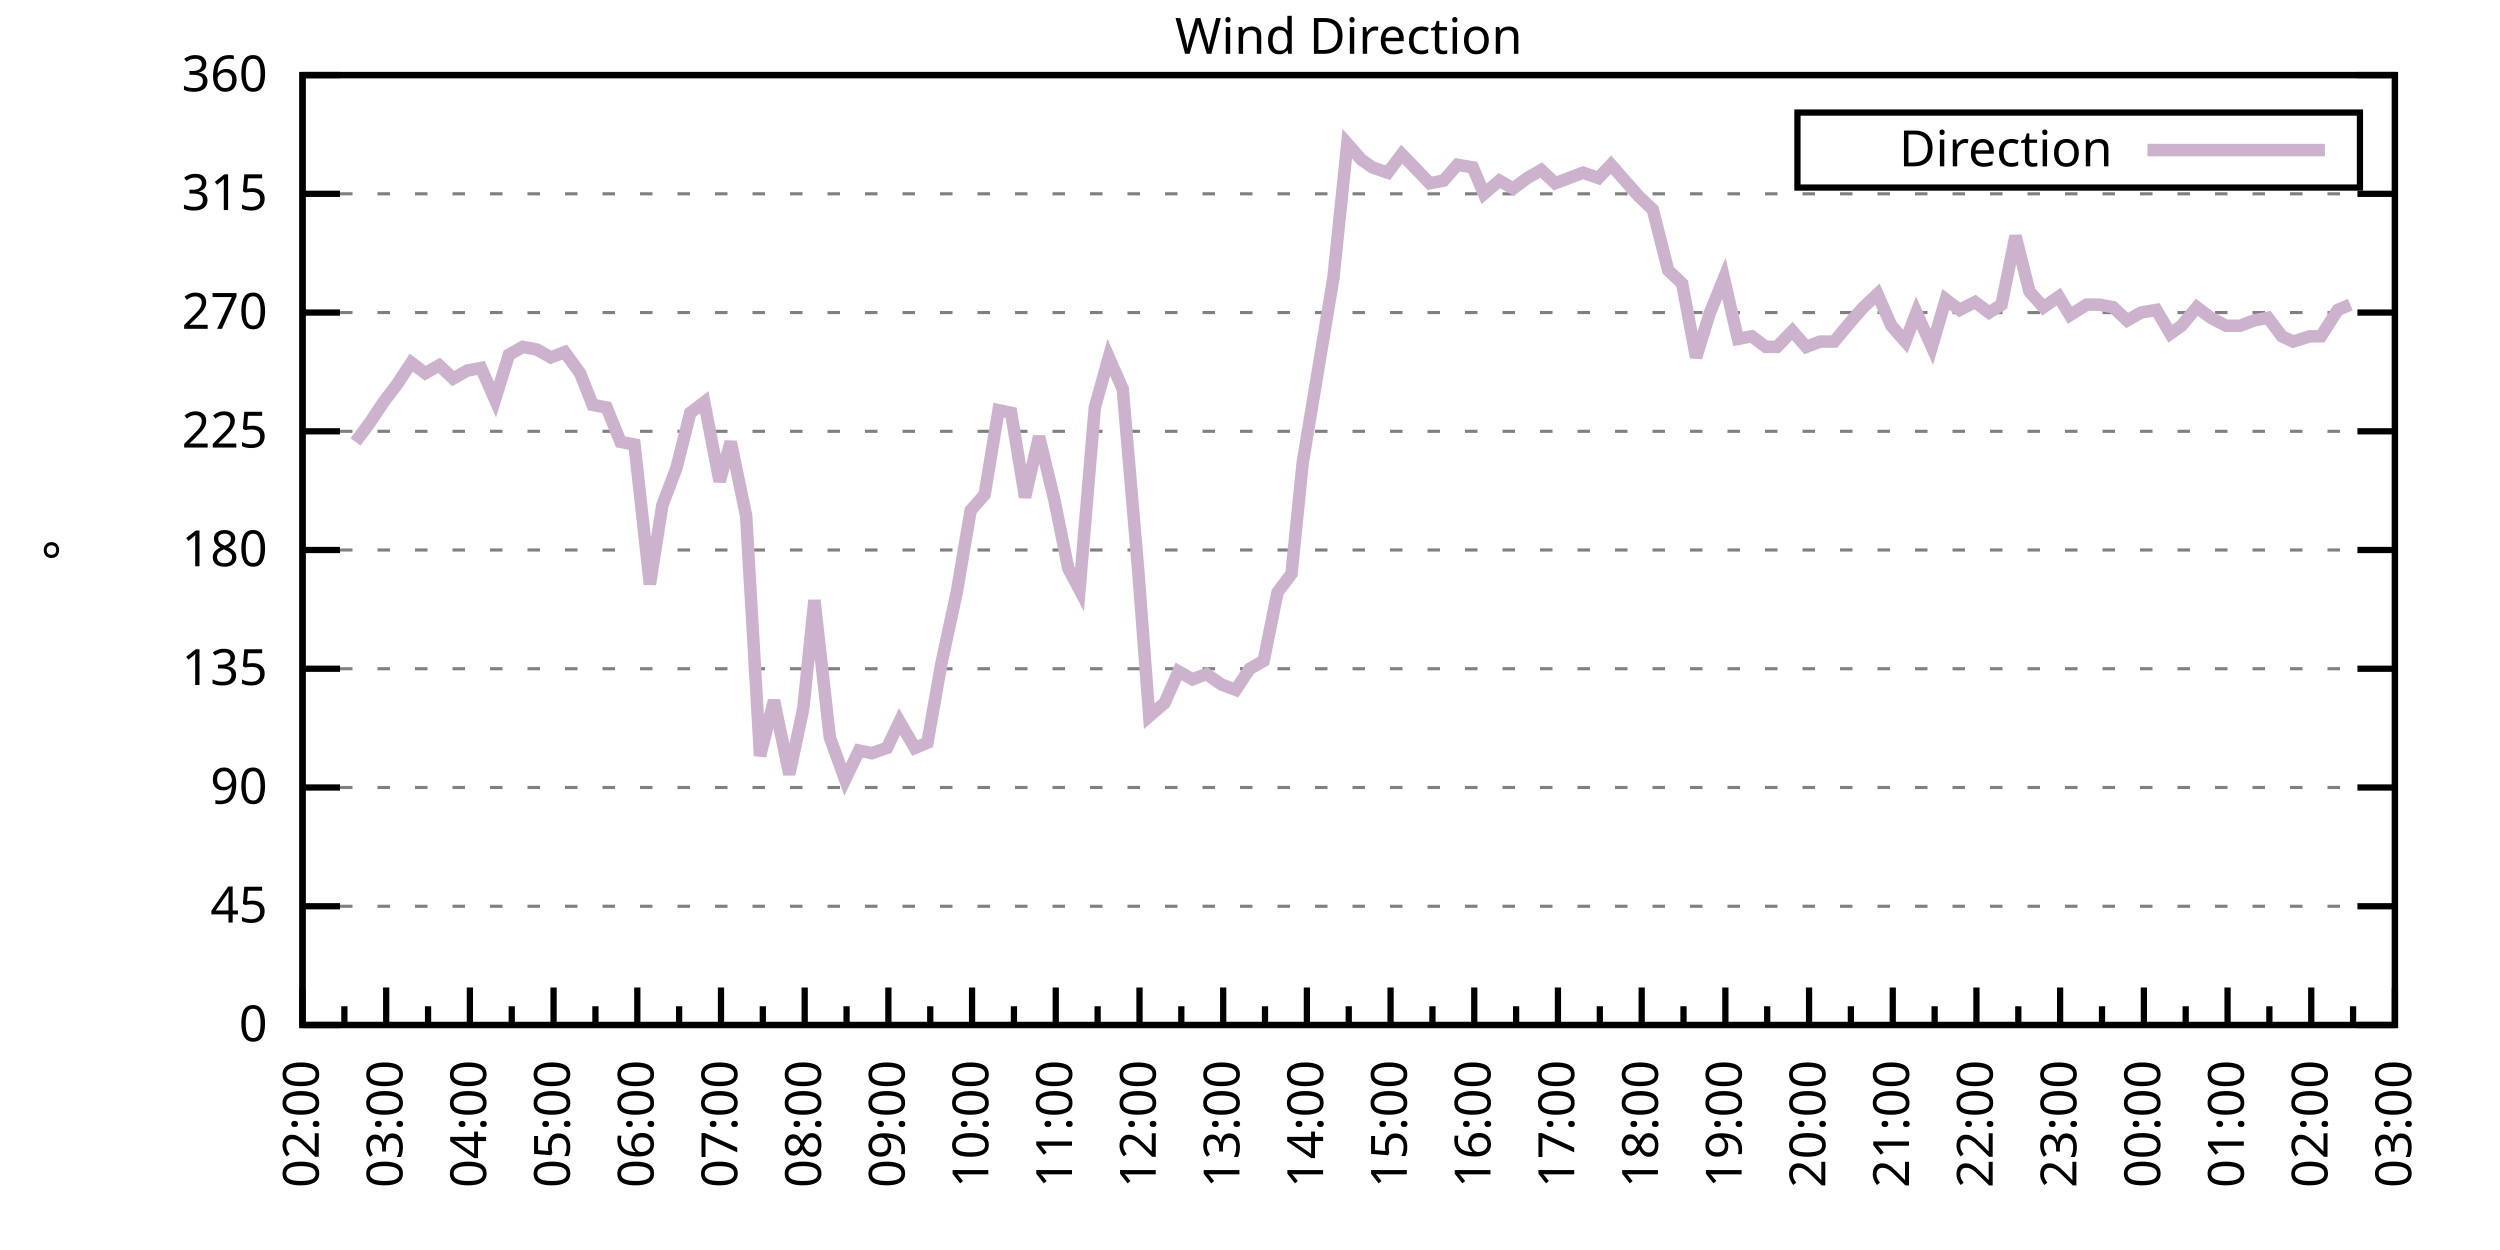
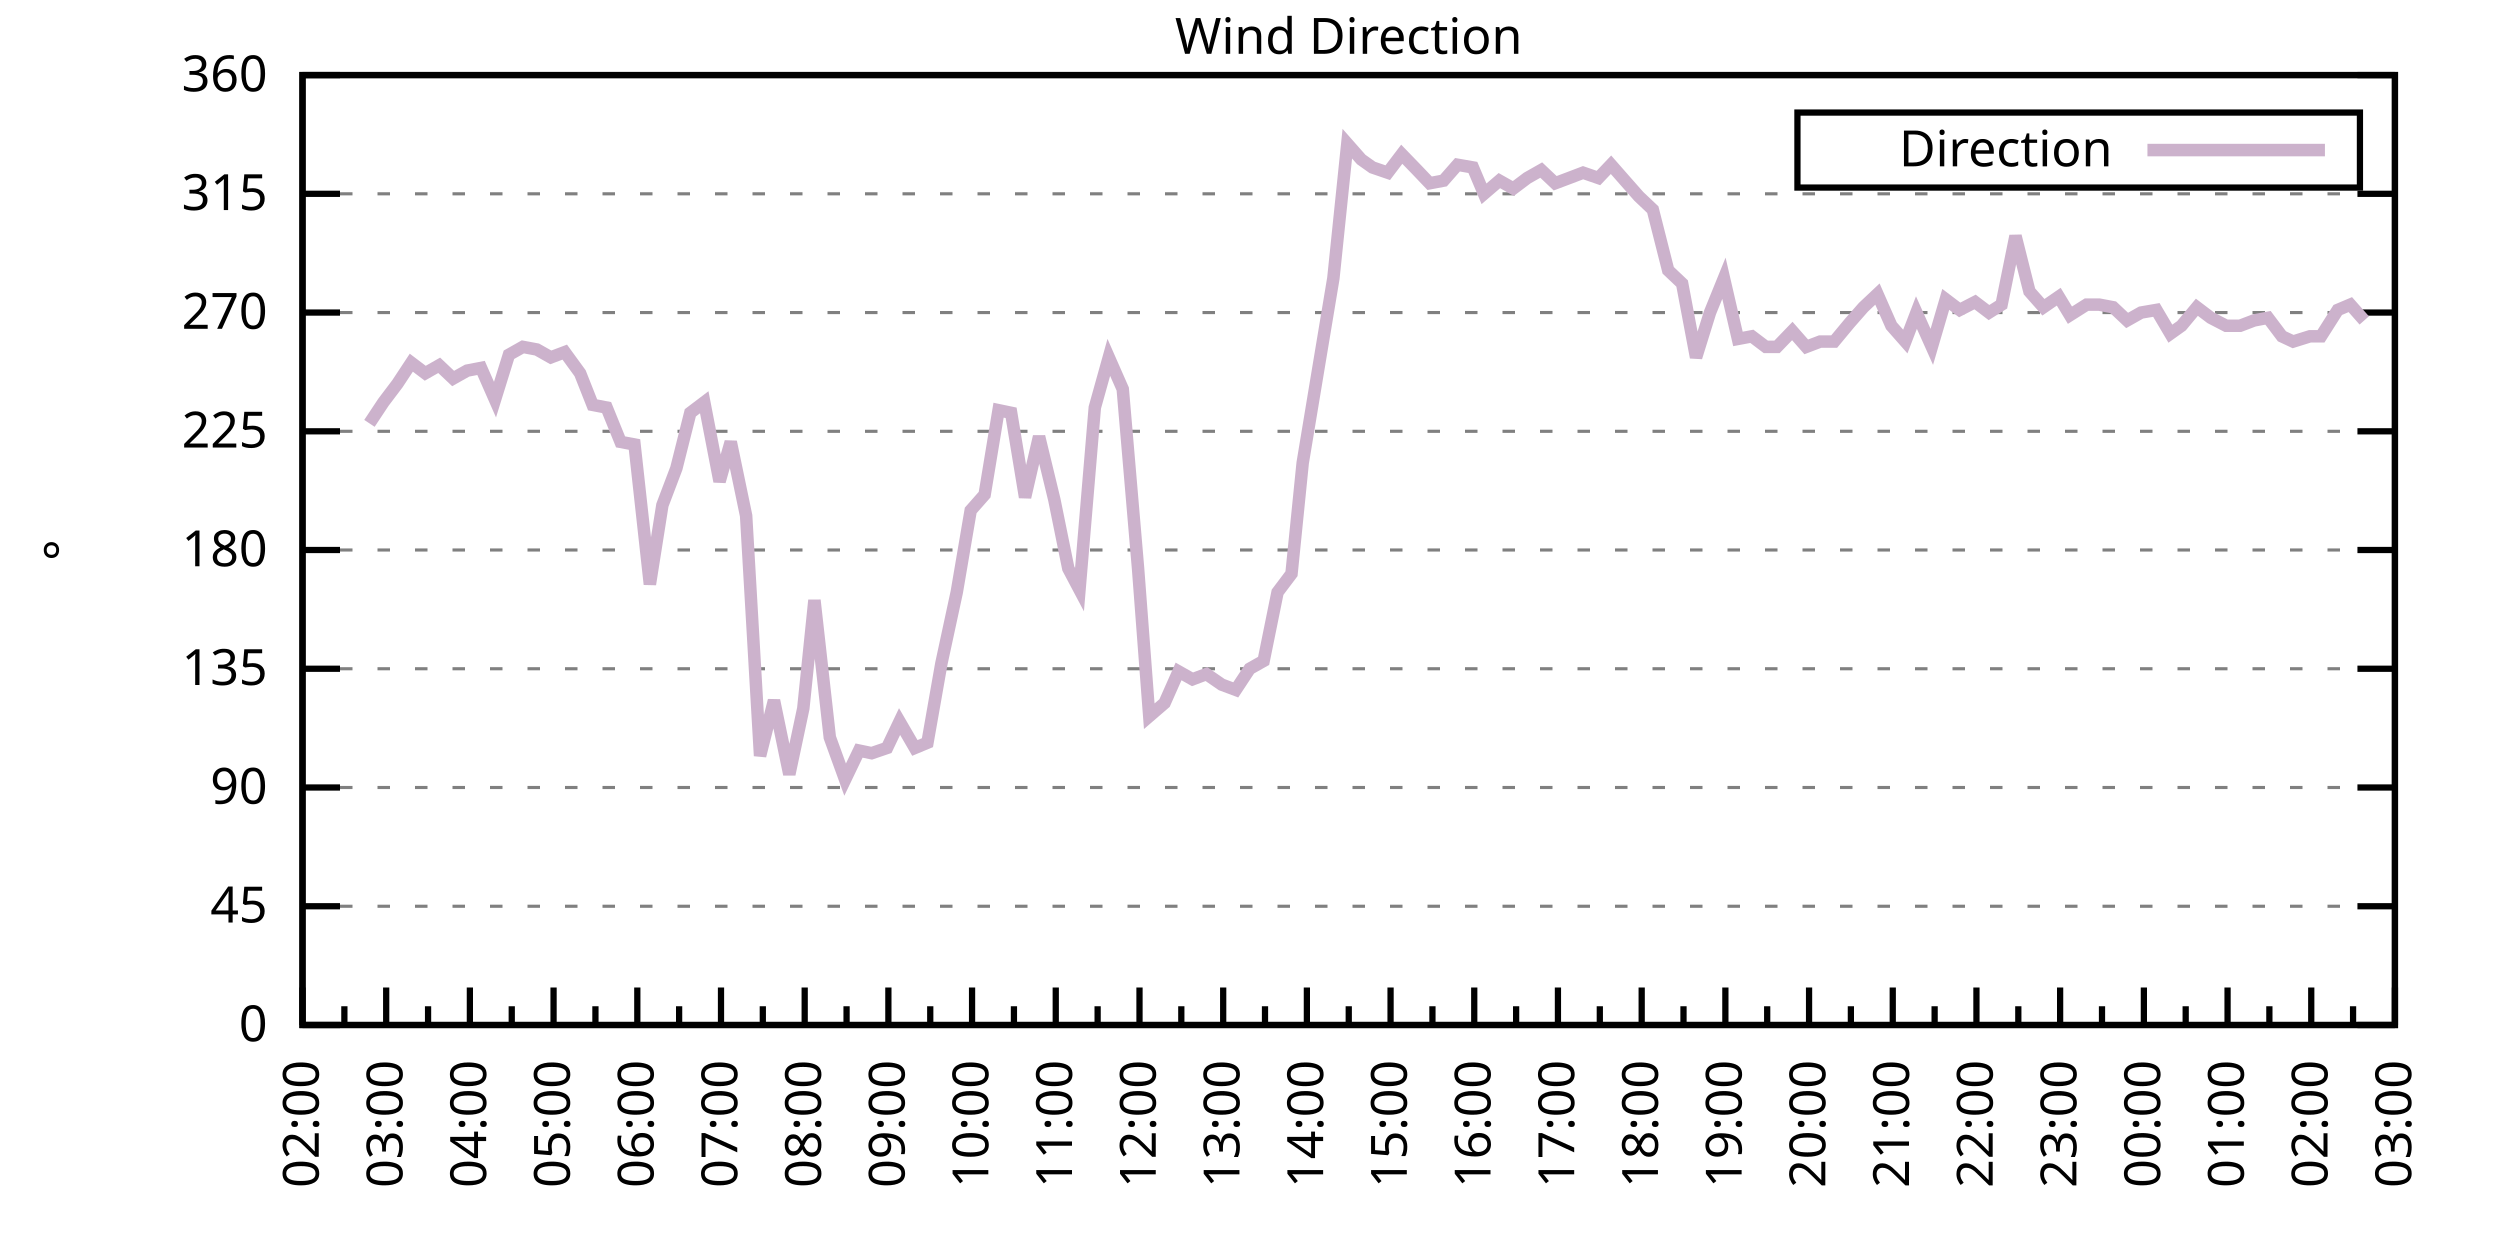
<svg xmlns="http://www.w3.org/2000/svg" xmlns:xlink="http://www.w3.org/1999/xlink" width="400" height="200" viewBox="0 0 400 200">
  <g id="gnuplot_canvas">
    <rect x="0" y="0" width="400" height="200" fill="none" />
    <defs>
      <circle id="gpDot" r="0.5" stroke-width="0.5" stroke="currentColor" />
      <path id="gpPt0" stroke-width="0.333" stroke="currentColor" d="M-1,0 h2 M0,-1 v2" />
      <path id="gpPt1" stroke-width="0.333" stroke="currentColor" d="M-1,-1 L1,1 M1,-1 L-1,1" />
      <path id="gpPt2" stroke-width="0.333" stroke="currentColor" d="M-1,0 L1,0 M0,-1 L0,1 M-1,-1 L1,1 M-1,1 L1,-1" />
      <rect id="gpPt3" stroke-width="0.333" stroke="currentColor" x="-1" y="-1" width="2" height="2" />
      <rect id="gpPt4" stroke-width="0.333" stroke="currentColor" fill="currentColor" x="-1" y="-1" width="2" height="2" />
      <circle id="gpPt5" stroke-width="0.333" stroke="currentColor" cx="0" cy="0" r="1" />
      <use xlink:href="#gpPt5" id="gpPt6" fill="currentColor" stroke="none" />
      <path id="gpPt7" stroke-width="0.333" stroke="currentColor" d="M0,-1.33 L-1.33,0.67 L1.33,0.67 z" />
      <use xlink:href="#gpPt7" id="gpPt8" fill="currentColor" stroke="none" />
      <use xlink:href="#gpPt7" id="gpPt9" stroke="currentColor" transform="rotate(180)" />
      <use xlink:href="#gpPt9" id="gpPt10" fill="currentColor" stroke="none" />
      <use xlink:href="#gpPt3" id="gpPt11" stroke="currentColor" transform="rotate(45)" />
      <use xlink:href="#gpPt11" id="gpPt12" fill="currentColor" stroke="none" />
      <path id="gpPt13" stroke-width="0.333" stroke="currentColor" d="M0,1.330 L1.265,0.411 L0.782,-1.067 L-0.782,-1.076 L-1.265,0.411 z" />
      <use xlink:href="#gpPt13" id="gpPt14" fill="currentColor" stroke="none" />
      <filter id="textbox" filterUnits="objectBoundingBox" x="0" y="0" height="1" width="1">
        <feFlood flood-color="white" flood-opacity="1" result="bgnd" />
        <feComposite in="SourceGraphic" in2="bgnd" operator="atop" />
      </filter>
      <filter id="greybox" filterUnits="objectBoundingBox" x="0" y="0" height="1" width="1">
        <feFlood flood-color="lightgrey" flood-opacity="1" result="grey" />
        <feComposite in="SourceGraphic" in2="grey" operator="atop" />
      </filter>
    </defs>
    <g fill="none" color="white" stroke="currentColor" stroke-width="1.00" stroke-linecap="butt" stroke-linejoin="miter">
</g>
    <g fill="none" color="black" stroke="currentColor" stroke-width="1.00" stroke-linecap="butt" stroke-linejoin="miter">
      <g stroke="none" shape-rendering="crispEdges">
        <polygon fill="rgb(255, 255, 255)" points="48.40,164.00 383.18,164.00 383.18,12.02 48.40,12.02 " />
      </g>
    </g>
    <g fill="none" color="black" stroke="currentColor" stroke-width="1.00" stroke-linecap="butt" stroke-linejoin="miter">
</g>
    <g fill="none" color="black" stroke="black" stroke-width="0.50" stroke-linecap="butt" stroke-linejoin="miter">
</g>
    <g fill="none" color="gray" stroke="currentColor" stroke-width="0.50" stroke-linecap="butt" stroke-linejoin="miter">
      <path stroke="gray" stroke-dasharray="2,4" class="gridline" d="M48.40,164.00 L383.19,164.00  " />
    </g>
    <g fill="none" color="gray" stroke="gray" stroke-width="1.00" stroke-linecap="butt" stroke-linejoin="miter">
</g>
    <g fill="none" color="black" stroke="currentColor" stroke-width="1.00" stroke-linecap="butt" stroke-linejoin="miter">
      <path stroke="black" d="M48.40,164.00 L54.40,164.00 M383.19,164.00 L377.19,164.00  " />
      <g transform="translate(42.80,166.60)" stroke="none" fill="black" font-family="Sans" font-size="8.00" text-anchor="end">
        <text>
          <tspan font-family="Sans"> 0</tspan>
        </text>
      </g>
    </g>
    <g fill="none" color="black" stroke="currentColor" stroke-width="1.00" stroke-linecap="butt" stroke-linejoin="miter">
</g>
    <g fill="none" color="black" stroke="black" stroke-width="0.50" stroke-linecap="butt" stroke-linejoin="miter">
</g>
    <g fill="none" color="gray" stroke="currentColor" stroke-width="0.50" stroke-linecap="butt" stroke-linejoin="miter">
      <path stroke="gray" stroke-dasharray="2,4" class="gridline" d="M48.40,145.00 L383.19,145.00  " />
    </g>
    <g fill="none" color="gray" stroke="gray" stroke-width="1.00" stroke-linecap="butt" stroke-linejoin="miter">
</g>
    <g fill="none" color="black" stroke="currentColor" stroke-width="1.00" stroke-linecap="butt" stroke-linejoin="miter">
      <path stroke="black" d="M48.40,145.00 L54.40,145.00 M383.19,145.00 L377.19,145.00  " />
      <g transform="translate(42.80,147.60)" stroke="none" fill="black" font-family="Sans" font-size="8.00" text-anchor="end">
        <text>
          <tspan font-family="Sans"> 45</tspan>
        </text>
      </g>
    </g>
    <g fill="none" color="black" stroke="currentColor" stroke-width="1.00" stroke-linecap="butt" stroke-linejoin="miter">
</g>
    <g fill="none" color="black" stroke="black" stroke-width="0.50" stroke-linecap="butt" stroke-linejoin="miter">
</g>
    <g fill="none" color="gray" stroke="currentColor" stroke-width="0.50" stroke-linecap="butt" stroke-linejoin="miter">
      <path stroke="gray" stroke-dasharray="2,4" class="gridline" d="M48.40,126.00 L383.19,126.00  " />
    </g>
    <g fill="none" color="gray" stroke="gray" stroke-width="1.00" stroke-linecap="butt" stroke-linejoin="miter">
</g>
    <g fill="none" color="black" stroke="currentColor" stroke-width="1.00" stroke-linecap="butt" stroke-linejoin="miter">
      <path stroke="black" d="M48.40,126.00 L54.40,126.00 M383.19,126.00 L377.19,126.00  " />
      <g transform="translate(42.80,128.60)" stroke="none" fill="black" font-family="Sans" font-size="8.00" text-anchor="end">
        <text>
          <tspan font-family="Sans"> 90</tspan>
        </text>
      </g>
    </g>
    <g fill="none" color="black" stroke="currentColor" stroke-width="1.00" stroke-linecap="butt" stroke-linejoin="miter">
</g>
    <g fill="none" color="black" stroke="black" stroke-width="0.50" stroke-linecap="butt" stroke-linejoin="miter">
</g>
    <g fill="none" color="gray" stroke="currentColor" stroke-width="0.50" stroke-linecap="butt" stroke-linejoin="miter">
      <path stroke="gray" stroke-dasharray="2,4" class="gridline" d="M48.40,107.00 L383.19,107.00  " />
    </g>
    <g fill="none" color="gray" stroke="gray" stroke-width="1.00" stroke-linecap="butt" stroke-linejoin="miter">
</g>
    <g fill="none" color="black" stroke="currentColor" stroke-width="1.00" stroke-linecap="butt" stroke-linejoin="miter">
      <path stroke="black" d="M48.40,107.00 L54.40,107.00 M383.19,107.00 L377.19,107.00  " />
      <g transform="translate(42.80,109.60)" stroke="none" fill="black" font-family="Sans" font-size="8.00" text-anchor="end">
        <text>
          <tspan font-family="Sans"> 135</tspan>
        </text>
      </g>
    </g>
    <g fill="none" color="black" stroke="currentColor" stroke-width="1.00" stroke-linecap="butt" stroke-linejoin="miter">
</g>
    <g fill="none" color="black" stroke="black" stroke-width="0.50" stroke-linecap="butt" stroke-linejoin="miter">
</g>
    <g fill="none" color="gray" stroke="currentColor" stroke-width="0.50" stroke-linecap="butt" stroke-linejoin="miter">
      <path stroke="gray" stroke-dasharray="2,4" class="gridline" d="M48.40,88.00 L383.19,88.00  " />
    </g>
    <g fill="none" color="gray" stroke="gray" stroke-width="1.00" stroke-linecap="butt" stroke-linejoin="miter">
</g>
    <g fill="none" color="black" stroke="currentColor" stroke-width="1.00" stroke-linecap="butt" stroke-linejoin="miter">
      <path stroke="black" d="M48.40,88.00 L54.40,88.00 M383.19,88.00 L377.19,88.00  " />
      <g transform="translate(42.80,90.60)" stroke="none" fill="black" font-family="Sans" font-size="8.00" text-anchor="end">
        <text>
          <tspan font-family="Sans"> 180</tspan>
        </text>
      </g>
    </g>
    <g fill="none" color="black" stroke="currentColor" stroke-width="1.00" stroke-linecap="butt" stroke-linejoin="miter">
</g>
    <g fill="none" color="black" stroke="black" stroke-width="0.50" stroke-linecap="butt" stroke-linejoin="miter">
</g>
    <g fill="none" color="gray" stroke="currentColor" stroke-width="0.50" stroke-linecap="butt" stroke-linejoin="miter">
      <path stroke="gray" stroke-dasharray="2,4" class="gridline" d="M48.40,69.01 L383.19,69.01  " />
    </g>
    <g fill="none" color="gray" stroke="gray" stroke-width="1.00" stroke-linecap="butt" stroke-linejoin="miter">
</g>
    <g fill="none" color="black" stroke="currentColor" stroke-width="1.00" stroke-linecap="butt" stroke-linejoin="miter">
      <path stroke="black" d="M48.40,69.01 L54.40,69.01 M383.19,69.01 L377.19,69.01  " />
      <g transform="translate(42.80,71.61)" stroke="none" fill="black" font-family="Sans" font-size="8.00" text-anchor="end">
        <text>
          <tspan font-family="Sans"> 225</tspan>
        </text>
      </g>
    </g>
    <g fill="none" color="black" stroke="currentColor" stroke-width="1.00" stroke-linecap="butt" stroke-linejoin="miter">
</g>
    <g fill="none" color="black" stroke="black" stroke-width="0.50" stroke-linecap="butt" stroke-linejoin="miter">
</g>
    <g fill="none" color="gray" stroke="currentColor" stroke-width="0.50" stroke-linecap="butt" stroke-linejoin="miter">
      <path stroke="gray" stroke-dasharray="2,4" class="gridline" d="M48.40,50.01 L383.19,50.01  " />
    </g>
    <g fill="none" color="gray" stroke="gray" stroke-width="1.00" stroke-linecap="butt" stroke-linejoin="miter">
</g>
    <g fill="none" color="black" stroke="currentColor" stroke-width="1.00" stroke-linecap="butt" stroke-linejoin="miter">
      <path stroke="black" d="M48.40,50.01 L54.40,50.01 M383.19,50.01 L377.19,50.01  " />
      <g transform="translate(42.80,52.61)" stroke="none" fill="black" font-family="Sans" font-size="8.00" text-anchor="end">
        <text>
          <tspan font-family="Sans"> 270</tspan>
        </text>
      </g>
    </g>
    <g fill="none" color="black" stroke="currentColor" stroke-width="1.00" stroke-linecap="butt" stroke-linejoin="miter">
</g>
    <g fill="none" color="black" stroke="black" stroke-width="0.50" stroke-linecap="butt" stroke-linejoin="miter">
</g>
    <g fill="none" color="gray" stroke="currentColor" stroke-width="0.50" stroke-linecap="butt" stroke-linejoin="miter">
      <path stroke="gray" stroke-dasharray="2,4" class="gridline" d="M48.40,31.01 L383.19,31.01  " />
    </g>
    <g fill="none" color="gray" stroke="gray" stroke-width="1.00" stroke-linecap="butt" stroke-linejoin="miter">
</g>
    <g fill="none" color="black" stroke="currentColor" stroke-width="1.00" stroke-linecap="butt" stroke-linejoin="miter">
      <path stroke="black" d="M48.40,31.01 L54.40,31.01 M383.19,31.01 L377.19,31.01  " />
      <g transform="translate(42.80,33.61)" stroke="none" fill="black" font-family="Sans" font-size="8.00" text-anchor="end">
        <text>
          <tspan font-family="Sans"> 315</tspan>
        </text>
      </g>
    </g>
    <g fill="none" color="black" stroke="currentColor" stroke-width="1.00" stroke-linecap="butt" stroke-linejoin="miter">
</g>
    <g fill="none" color="black" stroke="black" stroke-width="0.50" stroke-linecap="butt" stroke-linejoin="miter">
</g>
    <g fill="none" color="gray" stroke="currentColor" stroke-width="0.50" stroke-linecap="butt" stroke-linejoin="miter">
      <path stroke="gray" stroke-dasharray="2,4" class="gridline" d="M48.40,12.01 L383.19,12.01  " />
    </g>
    <g fill="none" color="gray" stroke="gray" stroke-width="1.00" stroke-linecap="butt" stroke-linejoin="miter">
</g>
    <g fill="none" color="black" stroke="currentColor" stroke-width="1.00" stroke-linecap="butt" stroke-linejoin="miter">
      <path stroke="black" d="M48.40,12.01 L54.40,12.01 M383.19,12.01 L377.19,12.01  " />
      <g transform="translate(42.80,14.61)" stroke="none" fill="black" font-family="Sans" font-size="8.00" text-anchor="end">
        <text>
          <tspan font-family="Sans"> 360</tspan>
        </text>
      </g>
    </g>
    <g fill="none" color="black" stroke="currentColor" stroke-width="1.00" stroke-linecap="butt" stroke-linejoin="miter">
      <path stroke="black" d="M48.40,164.00 L48.40,158.00  " />
      <g transform="translate(51.00,169.60) rotate(270)" stroke="none" fill="black" font-family="Sans" font-size="8.00" text-anchor="end">
        <text>
          <tspan font-family="Sans">02:00</tspan>
        </text>
      </g>
    </g>
    <g fill="none" color="black" stroke="currentColor" stroke-width="1.00" stroke-linecap="butt" stroke-linejoin="miter">
      <path stroke="black" d="M55.10,164.00 L55.10,161.00 M61.79,164.00 L61.79,158.00  " />
      <g transform="translate(64.39,169.60) rotate(270)" stroke="none" fill="black" font-family="Sans" font-size="8.00" text-anchor="end">
        <text>
          <tspan font-family="Sans">03:00</tspan>
        </text>
      </g>
    </g>
    <g fill="none" color="black" stroke="currentColor" stroke-width="1.00" stroke-linecap="butt" stroke-linejoin="miter">
      <path stroke="black" d="M68.49,164.00 L68.49,161.00 M75.18,164.00 L75.18,158.00  " />
      <g transform="translate(77.78,169.60) rotate(270)" stroke="none" fill="black" font-family="Sans" font-size="8.00" text-anchor="end">
        <text>
          <tspan font-family="Sans">04:00</tspan>
        </text>
      </g>
    </g>
    <g fill="none" color="black" stroke="currentColor" stroke-width="1.00" stroke-linecap="butt" stroke-linejoin="miter">
      <path stroke="black" d="M81.88,164.00 L81.88,161.00 M88.57,164.00 L88.57,158.00  " />
      <g transform="translate(91.17,169.60) rotate(270)" stroke="none" fill="black" font-family="Sans" font-size="8.00" text-anchor="end">
        <text>
          <tspan font-family="Sans">05:00</tspan>
        </text>
      </g>
    </g>
    <g fill="none" color="black" stroke="currentColor" stroke-width="1.00" stroke-linecap="butt" stroke-linejoin="miter">
      <path stroke="black" d="M95.27,164.00 L95.27,161.00 M101.97,164.00 L101.97,158.00  " />
      <g transform="translate(104.57,169.60) rotate(270)" stroke="none" fill="black" font-family="Sans" font-size="8.00" text-anchor="end">
        <text>
          <tspan font-family="Sans">06:00</tspan>
        </text>
      </g>
    </g>
    <g fill="none" color="black" stroke="currentColor" stroke-width="1.00" stroke-linecap="butt" stroke-linejoin="miter">
      <path stroke="black" d="M108.66,164.00 L108.66,161.00 M115.36,164.00 L115.36,158.00  " />
      <g transform="translate(117.96,169.60) rotate(270)" stroke="none" fill="black" font-family="Sans" font-size="8.00" text-anchor="end">
        <text>
          <tspan font-family="Sans">07:00</tspan>
        </text>
      </g>
    </g>
    <g fill="none" color="black" stroke="currentColor" stroke-width="1.00" stroke-linecap="butt" stroke-linejoin="miter">
      <path stroke="black" d="M122.05,164.00 L122.05,161.00 M128.75,164.00 L128.75,158.00  " />
      <g transform="translate(131.35,169.60) rotate(270)" stroke="none" fill="black" font-family="Sans" font-size="8.00" text-anchor="end">
        <text>
          <tspan font-family="Sans">08:00</tspan>
        </text>
      </g>
    </g>
    <g fill="none" color="black" stroke="currentColor" stroke-width="1.00" stroke-linecap="butt" stroke-linejoin="miter">
      <path stroke="black" d="M135.45,164.00 L135.45,161.00 M142.14,164.00 L142.14,158.00  " />
      <g transform="translate(144.74,169.60) rotate(270)" stroke="none" fill="black" font-family="Sans" font-size="8.00" text-anchor="end">
        <text>
          <tspan font-family="Sans">09:00</tspan>
        </text>
      </g>
    </g>
    <g fill="none" color="black" stroke="currentColor" stroke-width="1.00" stroke-linecap="butt" stroke-linejoin="miter">
      <path stroke="black" d="M148.84,164.00 L148.84,161.00 M155.53,164.00 L155.53,158.00  " />
      <g transform="translate(158.13,169.60) rotate(270)" stroke="none" fill="black" font-family="Sans" font-size="8.00" text-anchor="end">
        <text>
          <tspan font-family="Sans">10:00</tspan>
        </text>
      </g>
    </g>
    <g fill="none" color="black" stroke="currentColor" stroke-width="1.00" stroke-linecap="butt" stroke-linejoin="miter">
      <path stroke="black" d="M162.23,164.00 L162.23,161.00 M168.92,164.00 L168.92,158.00  " />
      <g transform="translate(171.52,169.60) rotate(270)" stroke="none" fill="black" font-family="Sans" font-size="8.00" text-anchor="end">
        <text>
          <tspan font-family="Sans">11:00</tspan>
        </text>
      </g>
    </g>
    <g fill="none" color="black" stroke="currentColor" stroke-width="1.00" stroke-linecap="butt" stroke-linejoin="miter">
      <path stroke="black" d="M175.62,164.00 L175.62,161.00 M182.32,164.00 L182.32,158.00  " />
      <g transform="translate(184.92,169.60) rotate(270)" stroke="none" fill="black" font-family="Sans" font-size="8.00" text-anchor="end">
        <text>
          <tspan font-family="Sans">12:00</tspan>
        </text>
      </g>
    </g>
    <g fill="none" color="black" stroke="currentColor" stroke-width="1.00" stroke-linecap="butt" stroke-linejoin="miter">
      <path stroke="black" d="M189.01,164.00 L189.01,161.00 M195.71,164.00 L195.71,158.00  " />
      <g transform="translate(198.31,169.60) rotate(270)" stroke="none" fill="black" font-family="Sans" font-size="8.00" text-anchor="end">
        <text>
          <tspan font-family="Sans">13:00</tspan>
        </text>
      </g>
    </g>
    <g fill="none" color="black" stroke="currentColor" stroke-width="1.00" stroke-linecap="butt" stroke-linejoin="miter">
      <path stroke="black" d="M202.40,164.00 L202.40,161.00 M209.10,164.00 L209.10,158.00  " />
      <g transform="translate(211.70,169.60) rotate(270)" stroke="none" fill="black" font-family="Sans" font-size="8.00" text-anchor="end">
        <text>
          <tspan font-family="Sans">14:00</tspan>
        </text>
      </g>
    </g>
    <g fill="none" color="black" stroke="currentColor" stroke-width="1.00" stroke-linecap="butt" stroke-linejoin="miter">
      <path stroke="black" d="M215.80,164.00 L215.80,161.00 M222.49,164.00 L222.49,158.00  " />
      <g transform="translate(225.09,169.60) rotate(270)" stroke="none" fill="black" font-family="Sans" font-size="8.00" text-anchor="end">
        <text>
          <tspan font-family="Sans">15:00</tspan>
        </text>
      </g>
    </g>
    <g fill="none" color="black" stroke="currentColor" stroke-width="1.00" stroke-linecap="butt" stroke-linejoin="miter">
      <path stroke="black" d="M229.19,164.00 L229.19,161.00 M235.88,164.00 L235.88,158.00  " />
      <g transform="translate(238.48,169.60) rotate(270)" stroke="none" fill="black" font-family="Sans" font-size="8.00" text-anchor="end">
        <text>
          <tspan font-family="Sans">16:00</tspan>
        </text>
      </g>
    </g>
    <g fill="none" color="black" stroke="currentColor" stroke-width="1.00" stroke-linecap="butt" stroke-linejoin="miter">
      <path stroke="black" d="M242.58,164.00 L242.58,161.00 M249.27,164.00 L249.27,158.00  " />
      <g transform="translate(251.87,169.60) rotate(270)" stroke="none" fill="black" font-family="Sans" font-size="8.00" text-anchor="end">
        <text>
          <tspan font-family="Sans">17:00</tspan>
        </text>
      </g>
    </g>
    <g fill="none" color="black" stroke="currentColor" stroke-width="1.00" stroke-linecap="butt" stroke-linejoin="miter">
      <path stroke="black" d="M255.97,164.00 L255.97,161.00 M262.67,164.00 L262.67,158.00  " />
      <g transform="translate(265.27,169.60) rotate(270)" stroke="none" fill="black" font-family="Sans" font-size="8.00" text-anchor="end">
        <text>
          <tspan font-family="Sans">18:00</tspan>
        </text>
      </g>
    </g>
    <g fill="none" color="black" stroke="currentColor" stroke-width="1.00" stroke-linecap="butt" stroke-linejoin="miter">
      <path stroke="black" d="M269.36,164.00 L269.36,161.00 M276.06,164.00 L276.06,158.00  " />
      <g transform="translate(278.66,169.60) rotate(270)" stroke="none" fill="black" font-family="Sans" font-size="8.00" text-anchor="end">
        <text>
          <tspan font-family="Sans">19:00</tspan>
        </text>
      </g>
    </g>
    <g fill="none" color="black" stroke="currentColor" stroke-width="1.00" stroke-linecap="butt" stroke-linejoin="miter">
      <path stroke="black" d="M282.75,164.00 L282.75,161.00 M289.45,164.00 L289.45,158.00  " />
      <g transform="translate(292.05,169.60) rotate(270)" stroke="none" fill="black" font-family="Sans" font-size="8.00" text-anchor="end">
        <text>
          <tspan font-family="Sans">20:00</tspan>
        </text>
      </g>
    </g>
    <g fill="none" color="black" stroke="currentColor" stroke-width="1.00" stroke-linecap="butt" stroke-linejoin="miter">
      <path stroke="black" d="M296.14,164.00 L296.14,161.00 M302.84,164.00 L302.84,158.00  " />
      <g transform="translate(305.44,169.60) rotate(270)" stroke="none" fill="black" font-family="Sans" font-size="8.00" text-anchor="end">
        <text>
          <tspan font-family="Sans">21:00</tspan>
        </text>
      </g>
    </g>
    <g fill="none" color="black" stroke="currentColor" stroke-width="1.00" stroke-linecap="butt" stroke-linejoin="miter">
      <path stroke="black" d="M309.54,164.00 L309.54,161.00 M316.23,164.00 L316.23,158.00  " />
      <g transform="translate(318.83,169.60) rotate(270)" stroke="none" fill="black" font-family="Sans" font-size="8.00" text-anchor="end">
        <text>
          <tspan font-family="Sans">22:00</tspan>
        </text>
      </g>
    </g>
    <g fill="none" color="black" stroke="currentColor" stroke-width="1.00" stroke-linecap="butt" stroke-linejoin="miter">
      <path stroke="black" d="M322.93,164.00 L322.93,161.00 M329.62,164.00 L329.62,158.00  " />
      <g transform="translate(332.22,169.60) rotate(270)" stroke="none" fill="black" font-family="Sans" font-size="8.00" text-anchor="end">
        <text>
          <tspan font-family="Sans">23:00</tspan>
        </text>
      </g>
    </g>
    <g fill="none" color="black" stroke="currentColor" stroke-width="1.00" stroke-linecap="butt" stroke-linejoin="miter">
      <path stroke="black" d="M336.32,164.00 L336.32,161.00 M343.02,164.00 L343.02,158.00  " />
      <g transform="translate(345.62,169.60) rotate(270)" stroke="none" fill="black" font-family="Sans" font-size="8.00" text-anchor="end">
        <text>
          <tspan font-family="Sans">00:00</tspan>
        </text>
      </g>
    </g>
    <g fill="none" color="black" stroke="currentColor" stroke-width="1.00" stroke-linecap="butt" stroke-linejoin="miter">
      <path stroke="black" d="M349.71,164.00 L349.71,161.00 M356.41,164.00 L356.41,158.00  " />
      <g transform="translate(359.01,169.60) rotate(270)" stroke="none" fill="black" font-family="Sans" font-size="8.00" text-anchor="end">
        <text>
          <tspan font-family="Sans">01:00</tspan>
        </text>
      </g>
    </g>
    <g fill="none" color="black" stroke="currentColor" stroke-width="1.00" stroke-linecap="butt" stroke-linejoin="miter">
      <path stroke="black" d="M363.10,164.00 L363.10,161.00 M369.80,164.00 L369.80,158.00  " />
      <g transform="translate(372.40,169.60) rotate(270)" stroke="none" fill="black" font-family="Sans" font-size="8.00" text-anchor="end">
        <text>
          <tspan font-family="Sans">02:00</tspan>
        </text>
      </g>
    </g>
    <g fill="none" color="black" stroke="currentColor" stroke-width="1.00" stroke-linecap="butt" stroke-linejoin="miter">
      <path stroke="black" d="M376.49,164.00 L376.49,161.00 M383.19,164.00 L383.19,158.00  " />
      <g transform="translate(385.79,169.60) rotate(270)" stroke="none" fill="black" font-family="Sans" font-size="8.00" text-anchor="end">
        <text>
          <tspan font-family="Sans">03:00</tspan>
        </text>
      </g>
    </g>
    <g fill="none" color="black" stroke="currentColor" stroke-width="1.00" stroke-linecap="butt" stroke-linejoin="miter">
</g>
    <g fill="none" color="black" stroke="currentColor" stroke-width="1.00" stroke-linecap="butt" stroke-linejoin="miter">
      <path stroke="black" d="M48.40,12.01 L48.40,164.00 L383.19,164.00 L383.19,12.01 L48.40,12.01 Z  " />
    </g>
    <g fill="none" color="black" stroke="currentColor" stroke-width="1.00" stroke-linecap="butt" stroke-linejoin="miter">
      <g transform="translate(12.80,88.01) rotate(270)" stroke="none" fill="black" font-family="Sans" font-size="8.00" text-anchor="middle">
        <text>
          <tspan font-family="Sans">°</tspan>
        </text>
      </g>
    </g>
    <g fill="none" color="black" stroke="currentColor" stroke-width="1.00" stroke-linecap="butt" stroke-linejoin="miter">
</g>
    <g fill="none" color="black" stroke="currentColor" stroke-width="1.00" stroke-linecap="butt" stroke-linejoin="miter">
      <path stroke="black" d="M287.59,30.01 L287.59,18.01 L377.59,18.01 L377.59,30.01 L287.59,30.01 Z  " />
    </g>
    <g id="Wind_direction_plot_1">
      <g fill="none" color="white" stroke="black" stroke-width="2.00" stroke-linecap="butt" stroke-linejoin="miter">
</g>
      <g fill="none" color="black" stroke="currentColor" stroke-width="2.00" stroke-linecap="butt" stroke-linejoin="miter">
        <g transform="translate(337.99,26.61)" stroke="none" fill="black" font-family="Sans" font-size="8.00" text-anchor="end">
          <text>
            <tspan font-family="Sans">Direction</tspan>
          </text>
        </g>
      </g>
      <g fill="none" color="black" stroke="currentColor" stroke-width="2.00" stroke-linecap="butt" stroke-linejoin="miter">
-         <path stroke="rgb(204, 178, 204)" d="M343.59,24.01 L371.99,24.01 M56.88,70.70 L59.11,67.74 L61.35,64.36 L63.58,61.41 L65.81,58.03 L68.04,59.72   L70.27,58.45 L72.50,60.56 L74.74,59.30 L76.97,58.87 L79.20,63.94 L81.43,56.76 L83.66,55.50 L85.90,55.92   L88.13,57.18 L90.36,56.34 L92.82,59.72 L94.82,64.78 L97.06,65.21 L99.29,70.70 L101.52,71.12 L103.98,93.49   L105.98,80.83 L108.22,74.92 L110.45,66.05 L112.68,64.36 L115.13,77.03 L116.92,70.70 L119.38,82.52 L121.61,120.94   L123.84,112.07 L126.29,123.89 L128.53,113.34 L130.31,96.03 L132.77,117.98 L135.22,124.74 L137.45,120.09 L139.46,120.51   L141.92,119.67 L143.93,115.45 L146.38,119.67 L148.39,118.83 L150.62,106.16 L153.08,94.76 L155.31,81.67 L157.54,79.14   L159.77,65.63 L161.78,66.05 L164.01,79.56 L166.25,69.85 L168.70,79.98 L170.93,90.96 L172.72,94.34 L175.17,65.21   L177.41,57.18 L179.64,62.25 L182.09,90.96 L183.88,114.60 L186.33,112.49 L188.57,107.43 L190.80,108.69 L193.03,107.85   L195.48,109.54 L197.72,110.38 L199.95,107.00 L202.18,105.74 L204.41,94.76 L206.64,91.80 L208.43,74.07 L210.88,59.30   L213.34,44.52 L215.57,22.99 L217.80,25.52 L219.59,26.79 L222.04,27.63 L224.28,24.68 L226.73,27.21 L228.74,29.32   L230.97,28.90 L233.20,26.36 L235.66,26.79 L237.44,31.01 L239.90,28.90 L242.13,30.16 L244.36,28.48 L246.60,27.21   L248.83,29.32 L251.06,28.48 L253.29,27.63 L255.75,28.48 L257.76,26.36 L259.99,28.90 L262.22,31.43 L264.45,33.54   L266.91,43.25 L269.14,45.36 L271.37,57.18 L273.60,50.01 L275.83,44.52 L278.07,54.23 L280.30,53.81 L282.53,55.50   L284.32,55.50 L286.77,52.96 L289.00,55.50 L291.23,54.65 L293.47,54.65 L295.92,51.70 L298.15,49.16 L300.39,47.05   L302.62,52.12 L304.85,54.65 L306.63,50.01 L309.09,55.50 L311.32,47.90 L313.55,49.59 L316.01,48.32 L318.24,50.01   L320.25,48.74 L322.48,37.76 L324.71,46.63 L326.95,49.16 L329.40,47.47 L331.19,50.43 L333.86,48.74 L335.87,48.74   L338.10,49.16 L340.34,51.27 L342.57,50.01 L345.02,49.59 L347.26,53.39 L349.04,52.12 L351.50,49.16 L353.73,50.85   L356.18,52.12 L358.42,52.12 L360.65,51.27 L362.88,50.85 L365.11,53.81 L366.90,54.65 L369.58,53.81 L371.36,53.81   L374.04,49.59 L376.05,48.74  " />
+         <path stroke="rgb(204, 178, 204)" d="M343.59,24.01 L371.99,24.01 M59.11,67.74 L61.35,64.36 L63.58,61.41 L65.81,58.03 L68.04,59.72 L70.27,58.45   L72.50,60.56 L74.74,59.30 L76.97,58.87 L79.20,63.94 L81.43,56.76 L83.66,55.50 L85.90,55.92 L88.13,57.18   L90.36,56.34 L92.82,59.72 L94.82,64.78 L97.06,65.21 L99.29,70.70 L101.52,71.12 L103.98,93.49 L105.98,80.83   L108.22,74.92 L110.45,66.05 L112.68,64.36 L115.13,77.03 L116.92,70.70 L119.38,82.52 L121.61,120.94 L123.84,112.07   L126.29,123.89 L128.53,113.34 L130.31,96.03 L132.77,117.98 L135.22,124.74 L137.45,120.09 L139.46,120.51 L141.92,119.67   L143.93,115.45 L146.38,119.67 L148.39,118.83 L150.62,106.16 L153.08,94.76 L155.31,81.67 L157.54,79.14 L159.77,65.63   L161.78,66.05 L164.01,79.56 L166.25,69.85 L168.70,79.98 L170.93,90.96 L172.72,94.34 L175.17,65.21 L177.41,57.18   L179.64,62.25 L182.09,90.96 L183.88,114.60 L186.33,112.49 L188.57,107.43 L190.80,108.69 L193.03,107.85 L195.48,109.54   L197.72,110.38 L199.95,107.00 L202.18,105.74 L204.41,94.76 L206.64,91.80 L208.43,74.07 L210.88,59.30 L213.34,44.52   L215.57,22.99 L217.80,25.52 L219.59,26.79 L222.04,27.63 L224.28,24.68 L226.73,27.21 L228.74,29.32 L230.97,28.90   L233.20,26.36 L235.66,26.79 L237.44,31.01 L239.90,28.90 L242.13,30.16 L244.36,28.48 L246.60,27.21 L248.83,29.32   L251.06,28.48 L253.29,27.63 L255.75,28.48 L257.76,26.36 L259.99,28.90 L262.22,31.43 L264.45,33.54 L266.91,43.25   L269.14,45.36 L271.37,57.18 L273.60,50.01 L275.83,44.52 L278.07,54.23 L280.30,53.81 L282.53,55.50 L284.32,55.50   L286.77,52.96 L289.00,55.50 L291.23,54.65 L293.47,54.65 L295.92,51.70 L298.15,49.16 L300.39,47.05 L302.62,52.12   L304.85,54.65 L306.63,50.01 L309.09,55.50 L311.32,47.90 L313.55,49.59 L316.01,48.32 L318.24,50.01 L320.25,48.74   L322.48,37.76 L324.71,46.63 L326.95,49.16 L329.40,47.47 L331.19,50.43 L333.86,48.74 L335.87,48.74 L338.10,49.16   L340.34,51.27 L342.57,50.01 L345.02,49.59 L347.26,53.39 L349.04,52.12 L351.50,49.16 L353.73,50.85 L356.18,52.12   L358.42,52.12 L360.65,51.27 L362.88,50.85 L365.11,53.81 L366.90,54.65 L369.58,53.81 L371.36,53.81 L374.04,49.59   L376.05,48.74 L378.28,51.27  " />
      </g>
    </g>
    <g fill="none" color="black" stroke="currentColor" stroke-width="2.00" stroke-linecap="butt" stroke-linejoin="miter">
</g>
    <g fill="none" color="black" stroke="black" stroke-width="1.00" stroke-linecap="butt" stroke-linejoin="miter">
</g>
    <g fill="none" color="black" stroke="currentColor" stroke-width="1.00" stroke-linecap="butt" stroke-linejoin="miter">
      <path stroke="black" d="M48.40,12.01 L48.40,164.00 L383.19,164.00 L383.19,12.01 L48.40,12.01 Z  " />
    </g>
    <g fill="none" color="black" stroke="currentColor" stroke-width="1.00" stroke-linecap="butt" stroke-linejoin="miter">
      <g transform="translate(215.79,8.61)" stroke="none" fill="black" font-family="Sans" font-size="8.00" text-anchor="middle">
        <text>
          <tspan font-family="Sans">Wind Direction</tspan>
        </text>
      </g>
    </g>
    <g fill="none" color="black" stroke="currentColor" stroke-width="1.00" stroke-linecap="butt" stroke-linejoin="miter">
</g>
  </g>
</svg>
